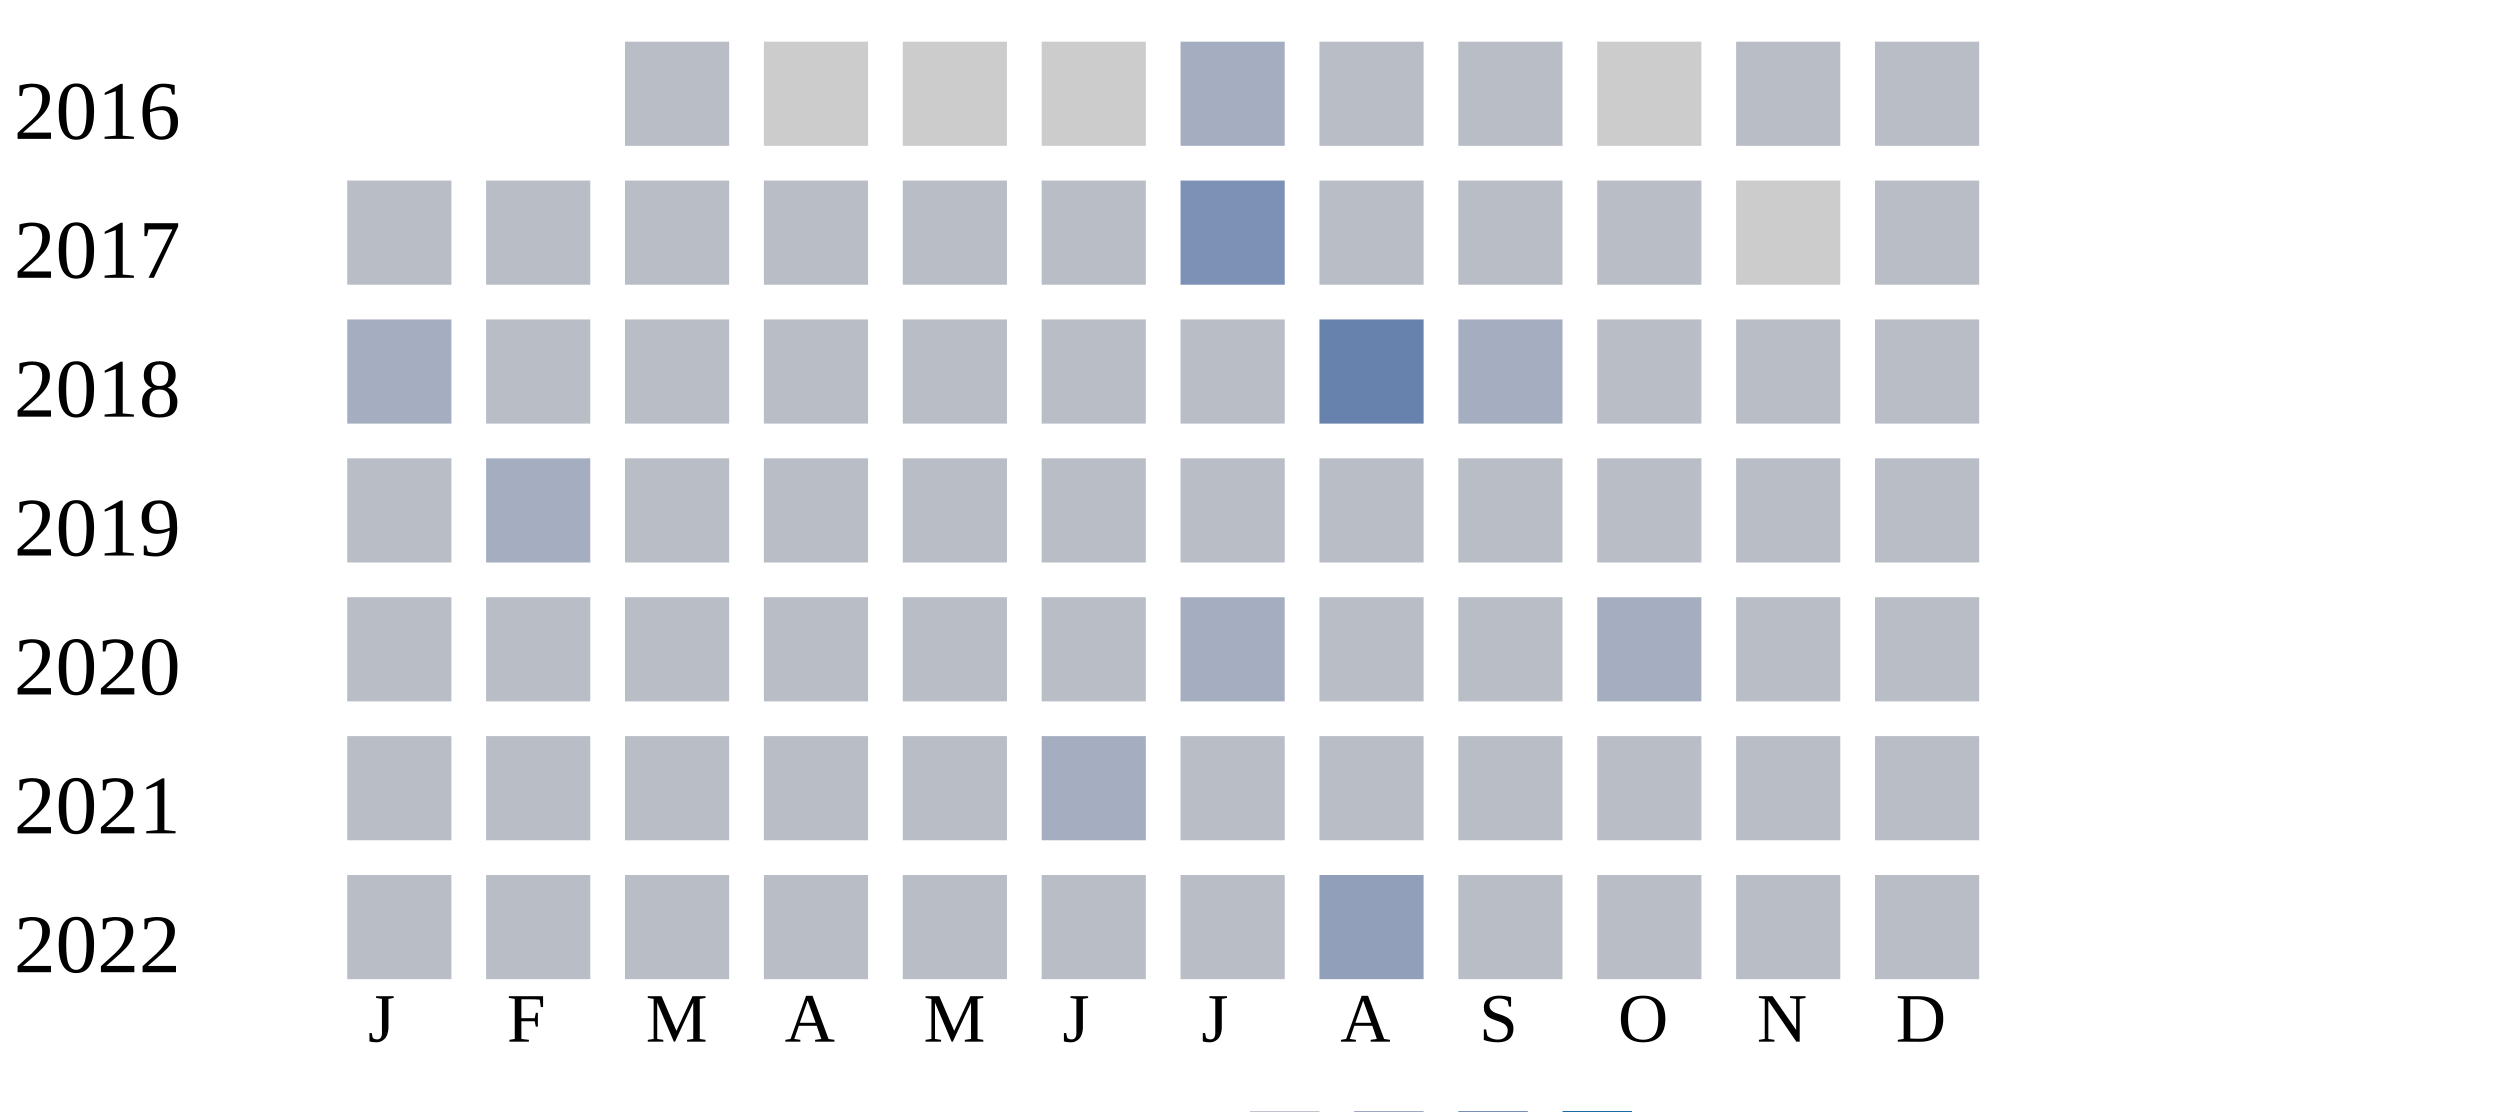
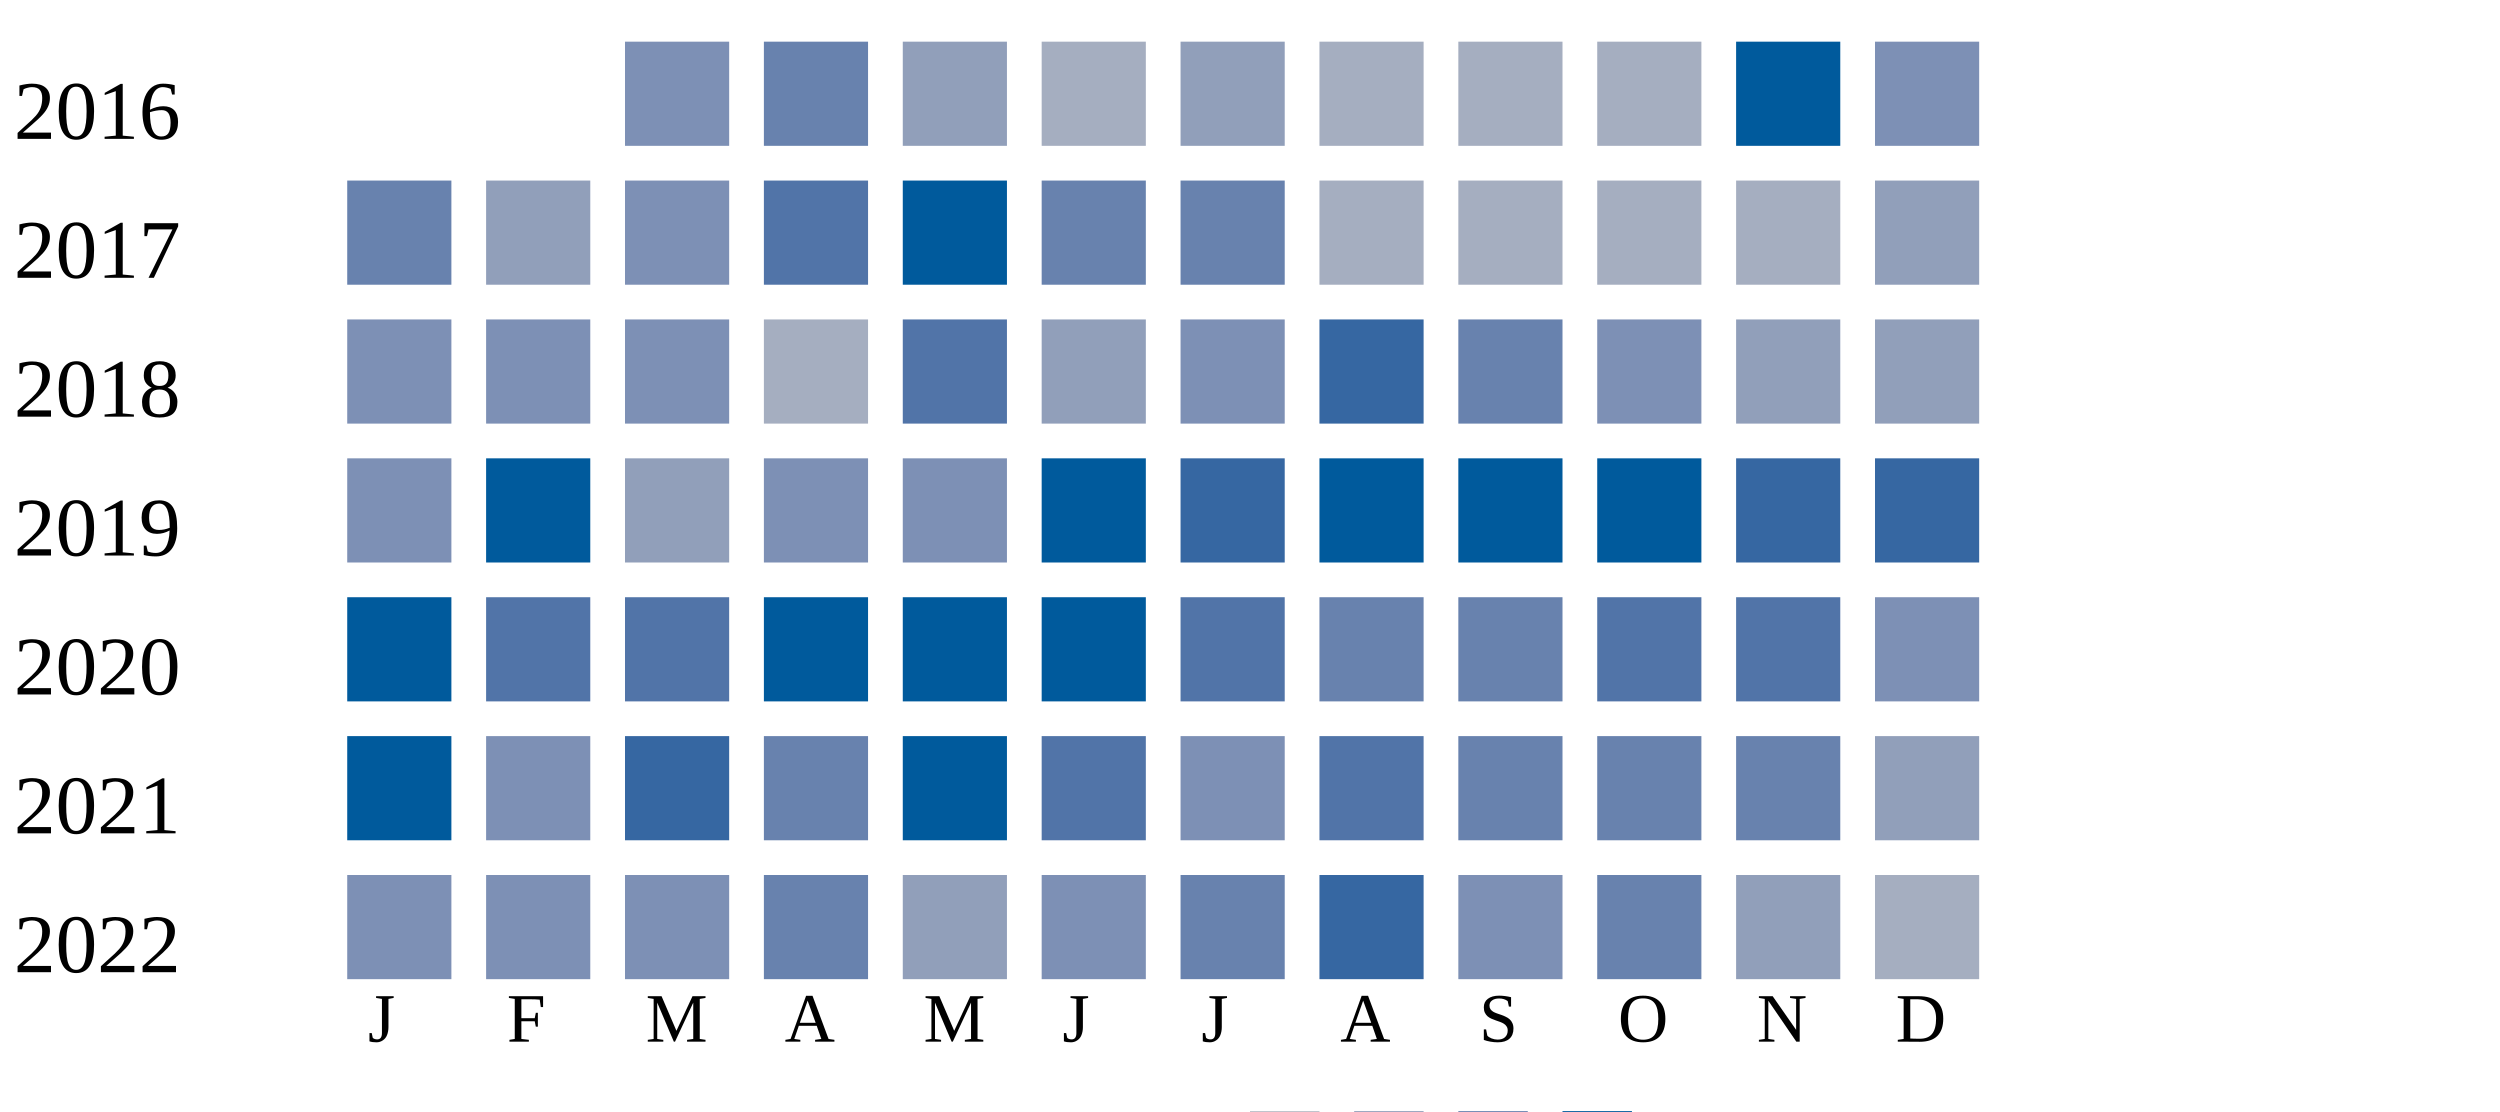
<svg xmlns="http://www.w3.org/2000/svg" width="360" height="160">
  <g transform="translate(0 0)">
    <text x="2" y="20">2016</text>
-     <rect x="90" y="6" width="15" height="15" fill="#b9bdc6" />
-     <rect x="110" y="6" width="15" height="15" fill="#cccccc" />
-     <rect x="130" y="6" width="15" height="15" fill="#cccccc" />
-     <rect x="150" y="6" width="15" height="15" fill="#cccccc" />
-     <rect x="170" y="6" width="15" height="15" fill="#a5aec0" />
-     <rect x="190" y="6" width="15" height="15" fill="#b9bdc6" />
-     <rect x="210" y="6" width="15" height="15" fill="#b9bdc6" />
-     <rect x="230" y="6" width="15" height="15" fill="#cccccc" />
-     <rect x="250" y="6" width="15" height="15" fill="#b9bdc6" />
-     <rect x="270" y="6" width="15" height="15" fill="#b9bdc6" />
+     <rect x="90" y="6" width="15" height="15" fill="#7d90b5" />
+     <rect x="110" y="6" width="15" height="15" fill="#6882ae" />
+     <rect x="130" y="6" width="15" height="15" fill="#919fba" />
+     <rect x="150" y="6" width="15" height="15" fill="#a5aec0" />
+     <rect x="170" y="6" width="15" height="15" fill="#919fba" />
+     <rect x="190" y="6" width="15" height="15" fill="#a5aec0" />
+     <rect x="210" y="6" width="15" height="15" fill="#a5aec0" />
+     <rect x="230" y="6" width="15" height="15" fill="#a5aec0" />
+     <rect x="250" y="6" width="15" height="15" fill="#005a9c" />
+     <rect x="270" y="6" width="15" height="15" fill="#7d90b5" />
  </g>
  <g transform="translate(0 20)">
    <text x="2" y="20">2017</text>
-     <rect x="50" y="6" width="15" height="15" fill="#b9bdc6" />
-     <rect x="70" y="6" width="15" height="15" fill="#b9bdc6" />
-     <rect x="90" y="6" width="15" height="15" fill="#b9bdc6" />
-     <rect x="110" y="6" width="15" height="15" fill="#b9bdc6" />
-     <rect x="130" y="6" width="15" height="15" fill="#b9bdc6" />
-     <rect x="150" y="6" width="15" height="15" fill="#b9bdc6" />
-     <rect x="170" y="6" width="15" height="15" fill="#7d90b5" />
-     <rect x="190" y="6" width="15" height="15" fill="#b9bdc6" />
-     <rect x="210" y="6" width="15" height="15" fill="#b9bdc6" />
-     <rect x="230" y="6" width="15" height="15" fill="#b9bdc6" />
-     <rect x="250" y="6" width="15" height="15" fill="#cccccc" />
-     <rect x="270" y="6" width="15" height="15" fill="#b9bdc6" />
+     <rect x="50" y="6" width="15" height="15" fill="#6882ae" />
+     <rect x="70" y="6" width="15" height="15" fill="#919fba" />
+     <rect x="90" y="6" width="15" height="15" fill="#7d90b5" />
+     <rect x="110" y="6" width="15" height="15" fill="#5174a8" />
+     <rect x="130" y="6" width="15" height="15" fill="#005a9c" />
+     <rect x="150" y="6" width="15" height="15" fill="#6882ae" />
+     <rect x="170" y="6" width="15" height="15" fill="#6882ae" />
+     <rect x="190" y="6" width="15" height="15" fill="#a5aec0" />
+     <rect x="210" y="6" width="15" height="15" fill="#a5aec0" />
+     <rect x="230" y="6" width="15" height="15" fill="#a5aec0" />
+     <rect x="250" y="6" width="15" height="15" fill="#a5aec0" />
+     <rect x="270" y="6" width="15" height="15" fill="#919fba" />
  </g>
  <g transform="translate(0 40)">
    <text x="2" y="20">2018</text>
-     <rect x="50" y="6" width="15" height="15" fill="#a5aec0" />
-     <rect x="70" y="6" width="15" height="15" fill="#b9bdc6" />
-     <rect x="90" y="6" width="15" height="15" fill="#b9bdc6" />
-     <rect x="110" y="6" width="15" height="15" fill="#b9bdc6" />
-     <rect x="130" y="6" width="15" height="15" fill="#b9bdc6" />
-     <rect x="150" y="6" width="15" height="15" fill="#b9bdc6" />
-     <rect x="170" y="6" width="15" height="15" fill="#b9bdc6" />
-     <rect x="190" y="6" width="15" height="15" fill="#6882ae" />
-     <rect x="210" y="6" width="15" height="15" fill="#a5aec0" />
-     <rect x="230" y="6" width="15" height="15" fill="#b9bdc6" />
-     <rect x="250" y="6" width="15" height="15" fill="#b9bdc6" />
-     <rect x="270" y="6" width="15" height="15" fill="#b9bdc6" />
+     <rect x="50" y="6" width="15" height="15" fill="#7d90b5" />
+     <rect x="70" y="6" width="15" height="15" fill="#7d90b5" />
+     <rect x="90" y="6" width="15" height="15" fill="#7d90b5" />
+     <rect x="110" y="6" width="15" height="15" fill="#a5aec0" />
+     <rect x="130" y="6" width="15" height="15" fill="#5174a8" />
+     <rect x="150" y="6" width="15" height="15" fill="#919fba" />
+     <rect x="170" y="6" width="15" height="15" fill="#7d90b5" />
+     <rect x="190" y="6" width="15" height="15" fill="#3667a2" />
+     <rect x="210" y="6" width="15" height="15" fill="#6882ae" />
+     <rect x="230" y="6" width="15" height="15" fill="#7d90b5" />
+     <rect x="250" y="6" width="15" height="15" fill="#919fba" />
+     <rect x="270" y="6" width="15" height="15" fill="#919fba" />
  </g>
  <g transform="translate(0 60)">
    <text x="2" y="20">2019</text>
-     <rect x="50" y="6" width="15" height="15" fill="#b9bdc6" />
-     <rect x="70" y="6" width="15" height="15" fill="#a5aec0" />
-     <rect x="90" y="6" width="15" height="15" fill="#b9bdc6" />
-     <rect x="110" y="6" width="15" height="15" fill="#b9bdc6" />
-     <rect x="130" y="6" width="15" height="15" fill="#b9bdc6" />
-     <rect x="150" y="6" width="15" height="15" fill="#b9bdc6" />
-     <rect x="170" y="6" width="15" height="15" fill="#b9bdc6" />
-     <rect x="190" y="6" width="15" height="15" fill="#b9bdc6" />
-     <rect x="210" y="6" width="15" height="15" fill="#b9bdc6" />
-     <rect x="230" y="6" width="15" height="15" fill="#b9bdc6" />
-     <rect x="250" y="6" width="15" height="15" fill="#b9bdc6" />
-     <rect x="270" y="6" width="15" height="15" fill="#b9bdc6" />
+     <rect x="50" y="6" width="15" height="15" fill="#7d90b5" />
+     <rect x="70" y="6" width="15" height="15" fill="#005a9c" />
+     <rect x="90" y="6" width="15" height="15" fill="#919fba" />
+     <rect x="110" y="6" width="15" height="15" fill="#7d90b5" />
+     <rect x="130" y="6" width="15" height="15" fill="#7d90b5" />
+     <rect x="150" y="6" width="15" height="15" fill="#005a9c" />
+     <rect x="170" y="6" width="15" height="15" fill="#3667a2" />
+     <rect x="190" y="6" width="15" height="15" fill="#005a9c" />
+     <rect x="210" y="6" width="15" height="15" fill="#005a9c" />
+     <rect x="230" y="6" width="15" height="15" fill="#005a9c" />
+     <rect x="250" y="6" width="15" height="15" fill="#3667a2" />
+     <rect x="270" y="6" width="15" height="15" fill="#3667a2" />
  </g>
  <g transform="translate(0 80)">
    <text x="2" y="20">2020</text>
-     <rect x="50" y="6" width="15" height="15" fill="#b9bdc6" />
-     <rect x="70" y="6" width="15" height="15" fill="#b9bdc6" />
-     <rect x="90" y="6" width="15" height="15" fill="#b9bdc6" />
-     <rect x="110" y="6" width="15" height="15" fill="#b9bdc6" />
-     <rect x="130" y="6" width="15" height="15" fill="#b9bdc6" />
-     <rect x="150" y="6" width="15" height="15" fill="#b9bdc6" />
-     <rect x="170" y="6" width="15" height="15" fill="#a5aec0" />
-     <rect x="190" y="6" width="15" height="15" fill="#b9bdc6" />
-     <rect x="210" y="6" width="15" height="15" fill="#b9bdc6" />
-     <rect x="230" y="6" width="15" height="15" fill="#a5aec0" />
-     <rect x="250" y="6" width="15" height="15" fill="#b9bdc6" />
-     <rect x="270" y="6" width="15" height="15" fill="#b9bdc6" />
+     <rect x="50" y="6" width="15" height="15" fill="#005a9c" />
+     <rect x="70" y="6" width="15" height="15" fill="#5174a8" />
+     <rect x="90" y="6" width="15" height="15" fill="#5174a8" />
+     <rect x="110" y="6" width="15" height="15" fill="#005a9c" />
+     <rect x="130" y="6" width="15" height="15" fill="#005a9c" />
+     <rect x="150" y="6" width="15" height="15" fill="#005a9c" />
+     <rect x="170" y="6" width="15" height="15" fill="#5174a8" />
+     <rect x="190" y="6" width="15" height="15" fill="#6882ae" />
+     <rect x="210" y="6" width="15" height="15" fill="#6882ae" />
+     <rect x="230" y="6" width="15" height="15" fill="#5174a8" />
+     <rect x="250" y="6" width="15" height="15" fill="#5174a8" />
+     <rect x="270" y="6" width="15" height="15" fill="#7d90b5" />
  </g>
  <g transform="translate(0 100)">
    <text x="2" y="20">2021</text>
-     <rect x="50" y="6" width="15" height="15" fill="#b9bdc6" />
-     <rect x="70" y="6" width="15" height="15" fill="#b9bdc6" />
-     <rect x="90" y="6" width="15" height="15" fill="#b9bdc6" />
-     <rect x="110" y="6" width="15" height="15" fill="#b9bdc6" />
-     <rect x="130" y="6" width="15" height="15" fill="#b9bdc6" />
-     <rect x="150" y="6" width="15" height="15" fill="#a5aec0" />
-     <rect x="170" y="6" width="15" height="15" fill="#b9bdc6" />
-     <rect x="190" y="6" width="15" height="15" fill="#b9bdc6" />
-     <rect x="210" y="6" width="15" height="15" fill="#b9bdc6" />
-     <rect x="230" y="6" width="15" height="15" fill="#b9bdc6" />
-     <rect x="250" y="6" width="15" height="15" fill="#b9bdc6" />
-     <rect x="270" y="6" width="15" height="15" fill="#b9bdc6" />
+     <rect x="50" y="6" width="15" height="15" fill="#005a9c" />
+     <rect x="70" y="6" width="15" height="15" fill="#7d90b5" />
+     <rect x="90" y="6" width="15" height="15" fill="#3667a2" />
+     <rect x="110" y="6" width="15" height="15" fill="#6882ae" />
+     <rect x="130" y="6" width="15" height="15" fill="#005a9c" />
+     <rect x="150" y="6" width="15" height="15" fill="#5174a8" />
+     <rect x="170" y="6" width="15" height="15" fill="#7d90b5" />
+     <rect x="190" y="6" width="15" height="15" fill="#5174a8" />
+     <rect x="210" y="6" width="15" height="15" fill="#6882ae" />
+     <rect x="230" y="6" width="15" height="15" fill="#6882ae" />
+     <rect x="250" y="6" width="15" height="15" fill="#6882ae" />
+     <rect x="270" y="6" width="15" height="15" fill="#919fba" />
  </g>
  <g transform="translate(0 120)">
    <text x="2" y="20">2022</text>
-     <rect x="50" y="6" width="15" height="15" fill="#b9bdc6" />
-     <rect x="70" y="6" width="15" height="15" fill="#b9bdc6" />
-     <rect x="90" y="6" width="15" height="15" fill="#b9bdc6" />
-     <rect x="110" y="6" width="15" height="15" fill="#b9bdc6" />
-     <rect x="130" y="6" width="15" height="15" fill="#b9bdc6" />
-     <rect x="150" y="6" width="15" height="15" fill="#b9bdc6" />
-     <rect x="170" y="6" width="15" height="15" fill="#b9bdc6" />
-     <rect x="190" y="6" width="15" height="15" fill="#919fba" />
-     <rect x="210" y="6" width="15" height="15" fill="#b9bdc6" />
-     <rect x="230" y="6" width="15" height="15" fill="#b9bdc6" />
-     <rect x="250" y="6" width="15" height="15" fill="#b9bdc6" />
-     <rect x="270" y="6" width="15" height="15" fill="#b9bdc6" />
+     <rect x="50" y="6" width="15" height="15" fill="#7d90b5" />
+     <rect x="70" y="6" width="15" height="15" fill="#7d90b5" />
+     <rect x="90" y="6" width="15" height="15" fill="#7d90b5" />
+     <rect x="110" y="6" width="15" height="15" fill="#6882ae" />
+     <rect x="130" y="6" width="15" height="15" fill="#919fba" />
+     <rect x="150" y="6" width="15" height="15" fill="#7d90b5" />
+     <rect x="170" y="6" width="15" height="15" fill="#6882ae" />
+     <rect x="190" y="6" width="15" height="15" fill="#3667a2" />
+     <rect x="210" y="6" width="15" height="15" fill="#7d90b5" />
+     <rect x="230" y="6" width="15" height="15" fill="#6882ae" />
+     <rect x="250" y="6" width="15" height="15" fill="#919fba" />
+     <rect x="270" y="6" width="15" height="15" fill="#a5aec0" />
  </g>
  <text style="font-size: 10px; text-align: center" x="53" y="150">J</text>
  <text style="font-size: 10px; text-align: center" x="73" y="150">F</text>
  <text style="font-size: 10px; text-align: center" x="93" y="150">M</text>
  <text style="font-size: 10px; text-align: center" x="113" y="150">A</text>
  <text style="font-size: 10px; text-align: center" x="133" y="150">M</text>
  <text style="font-size: 10px; text-align: center" x="153" y="150">J</text>
  <text style="font-size: 10px; text-align: center" x="173" y="150">J</text>
  <text style="font-size: 10px; text-align: center" x="193" y="150">A</text>
  <text style="font-size: 10px; text-align: center" x="213" y="150">S</text>
  <text style="font-size: 10px; text-align: center" x="233" y="150">O</text>
  <text style="font-size: 10px; text-align: center" x="253" y="150">N</text>
  <text style="font-size: 10px; text-align: center" x="273" y="150">D</text>
  <text style="font-size: 10px;" x="155" y="169">Less</text>
  <rect fill="#b9bdc6" width="10" height="10" x="180" y="160" />
  <rect fill="#919fba" width="10" height="10" x="195" y="160" />
  <rect fill="#6882ae" width="10" height="10" x="210" y="160" />
  <rect fill="#005a9c" width="10" height="10" x="225" y="160" />
  <text x="240" y="169" style="font-size: 10px;">More</text>
</svg>
